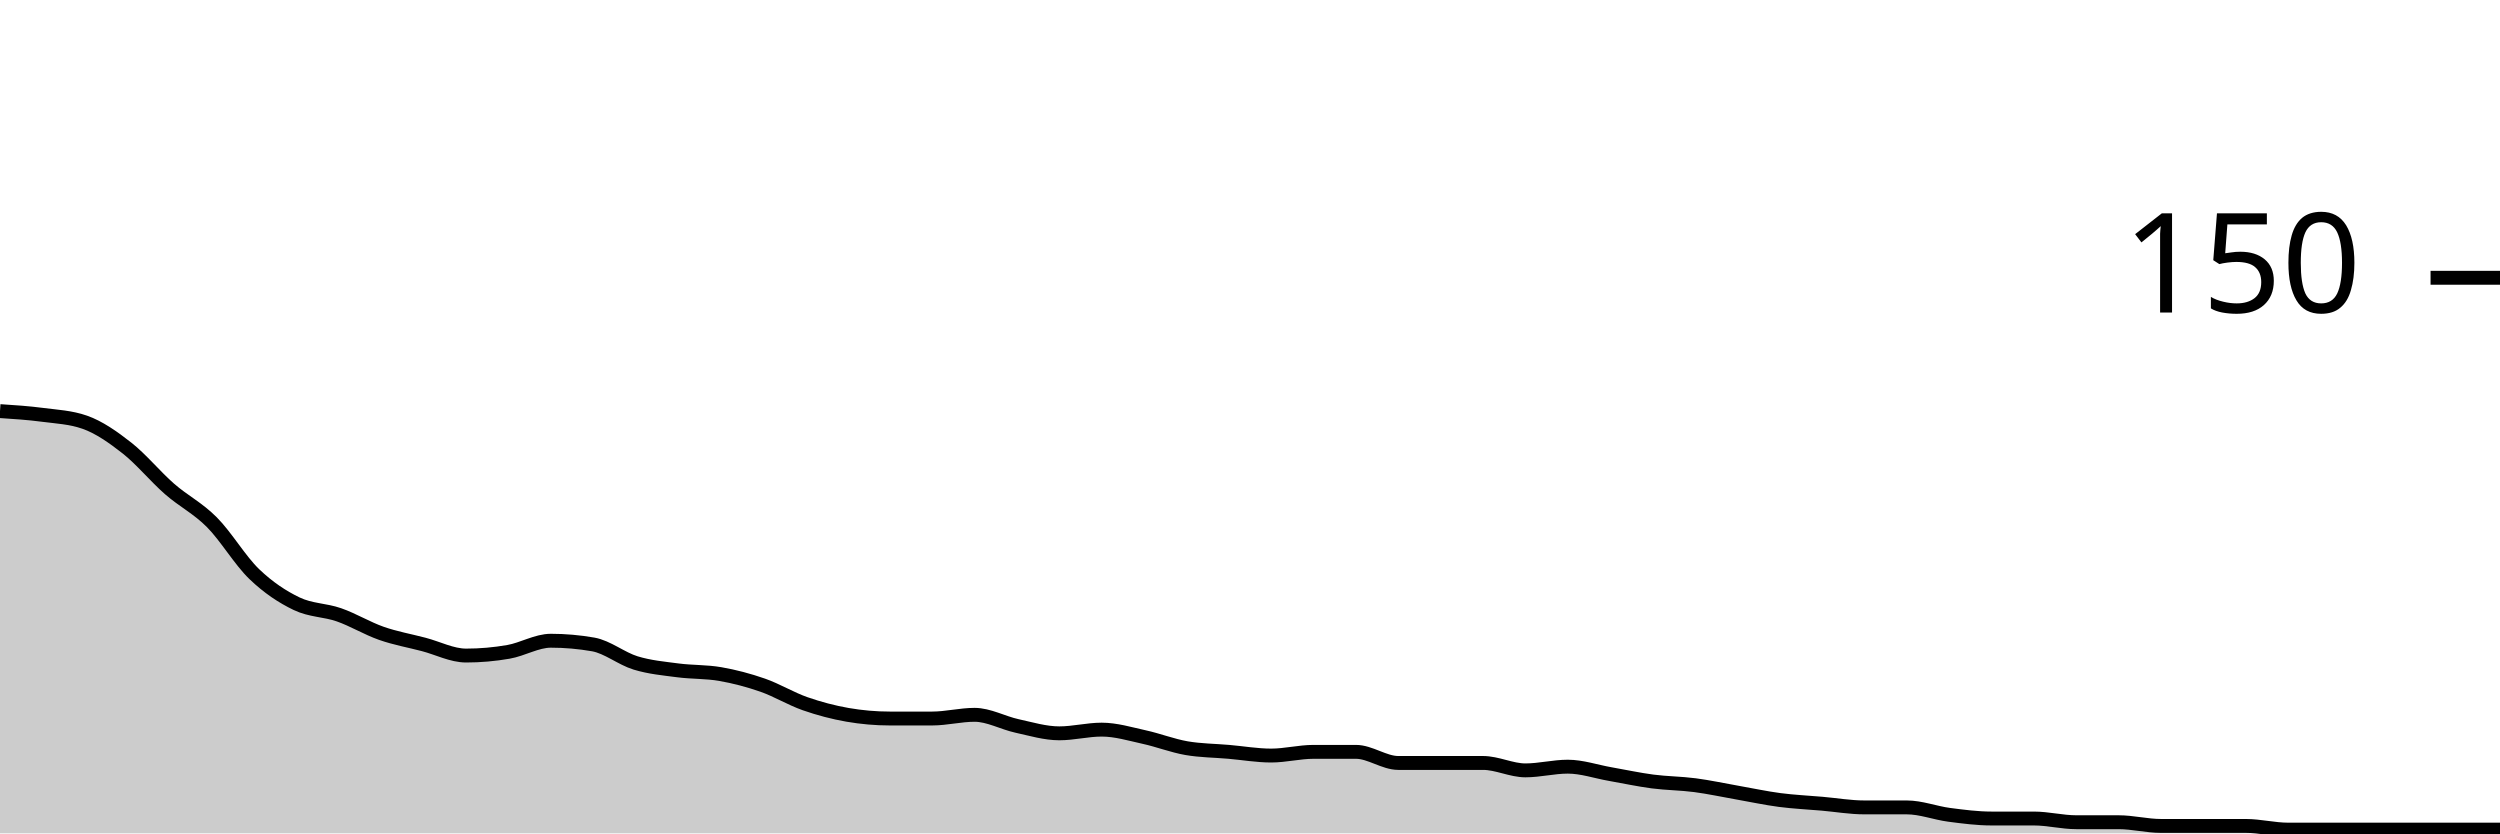
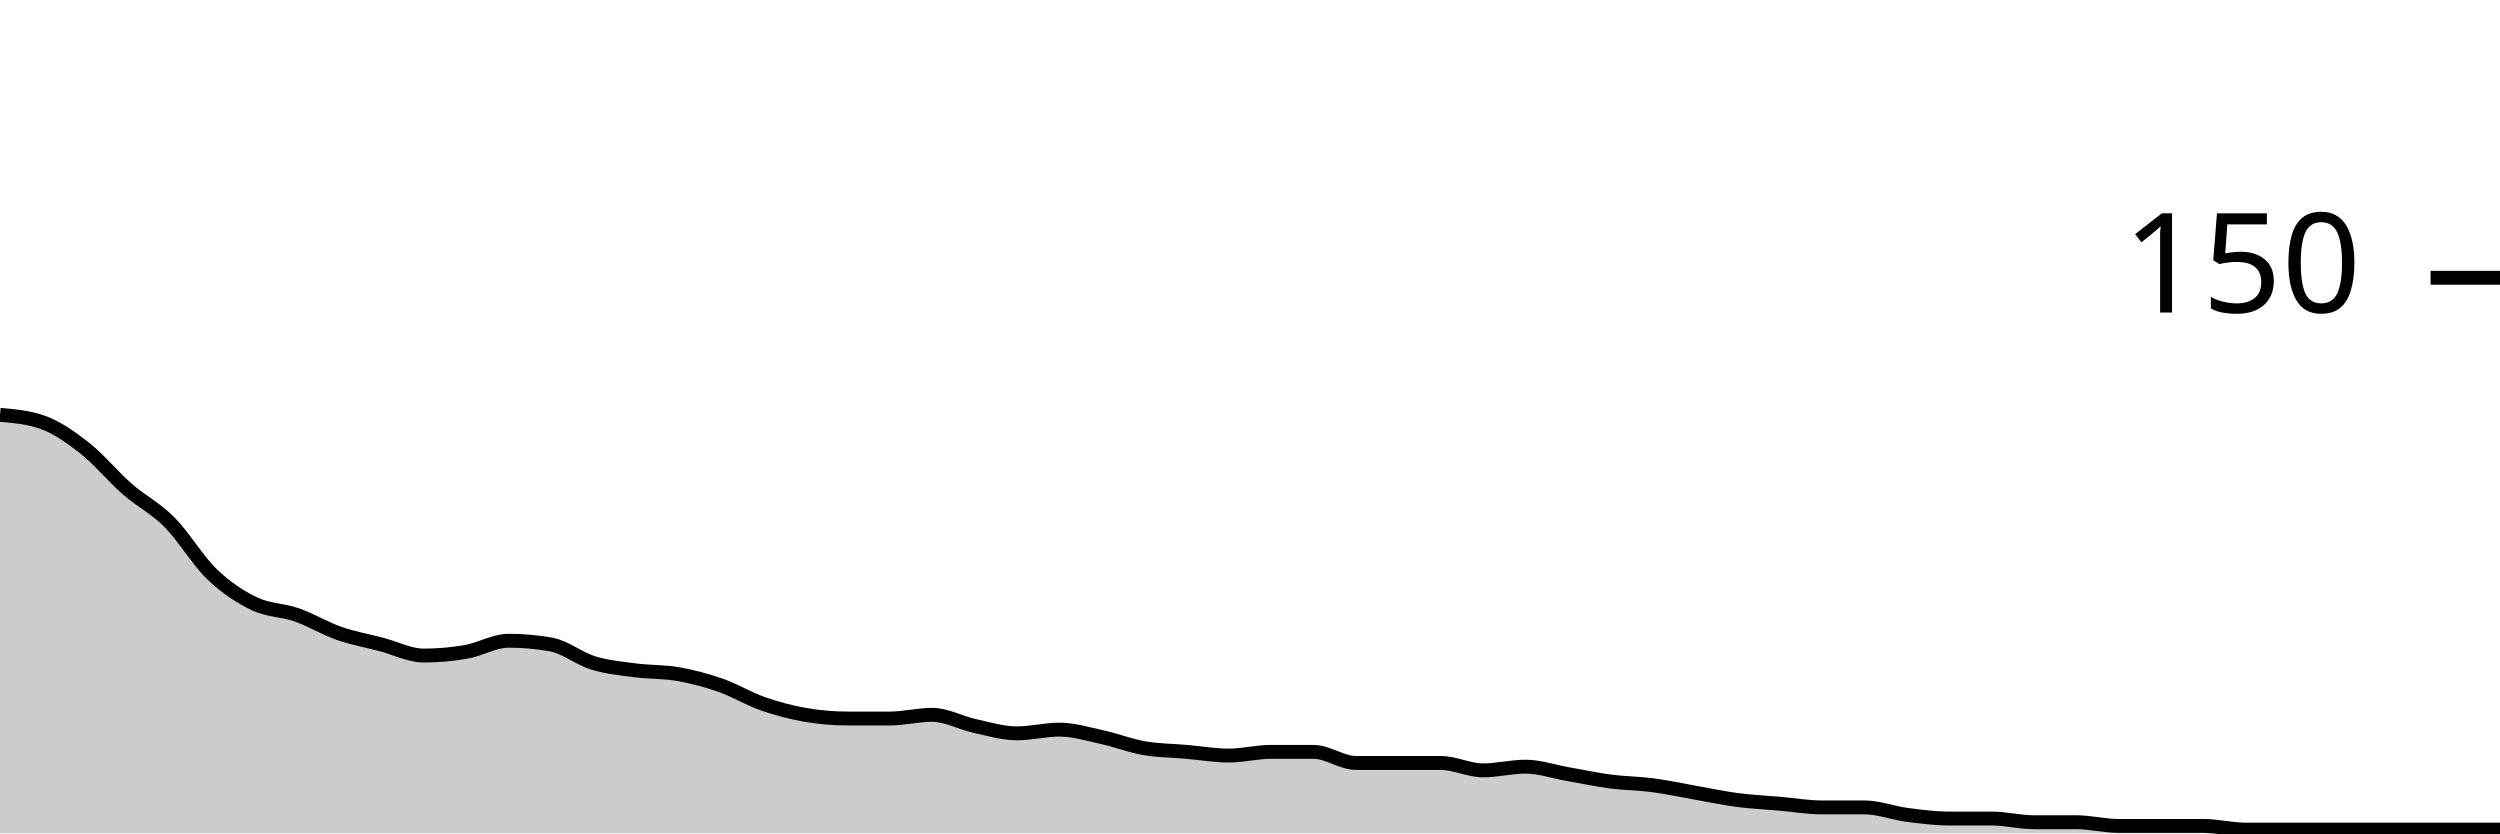
<svg xmlns="http://www.w3.org/2000/svg" viewBox="0 0 180 60">
  <g transform="translate(0,20)">
-     <path class="area" fill="rgba(0, 0, 0, 0.2)" d="M0,9.6C1.017,9.667,2.034,9.733,3.051,9.867C4.068,10,5.085,10.044,6.102,10.4C7.119,10.756,8.136,11.467,9.153,12.267C10.169,13.067,11.186,14.311,12.203,15.2C13.22,16.089,14.237,16.578,15.254,17.6C16.271,18.622,17.288,20.356,18.305,21.333C19.322,22.311,20.339,22.978,21.356,23.467C22.373,23.956,23.39,23.911,24.407,24.267C25.424,24.622,26.441,25.244,27.458,25.6C28.475,25.956,29.492,26.133,30.508,26.4C31.525,26.667,32.542,27.2,33.559,27.2C34.576,27.2,35.593,27.111,36.61,26.933C37.627,26.756,38.644,26.133,39.661,26.133C40.678,26.133,41.695,26.222,42.712,26.4C43.729,26.578,44.746,27.422,45.763,27.733C46.78,28.044,47.797,28.133,48.814,28.267C49.831,28.4,50.847,28.356,51.864,28.533C52.881,28.711,53.898,28.978,54.915,29.333C55.932,29.689,56.949,30.311,57.966,30.667C58.983,31.022,60,31.289,61.017,31.467C62.034,31.644,63.051,31.733,64.068,31.733C65.085,31.733,66.102,31.733,67.119,31.733C68.136,31.733,69.153,31.467,70.169,31.467C71.186,31.467,72.203,32.044,73.22,32.267C74.237,32.489,75.254,32.8,76.271,32.8C77.288,32.8,78.305,32.533,79.322,32.533C80.339,32.533,81.356,32.844,82.373,33.067C83.39,33.289,84.407,33.689,85.424,33.867C86.441,34.044,87.458,34.044,88.475,34.133C89.492,34.222,90.508,34.4,91.525,34.4C92.542,34.4,93.559,34.133,94.576,34.133C95.593,34.133,96.61,34.133,97.627,34.133C98.644,34.133,99.661,34.933,100.678,34.933C101.695,34.933,102.712,34.933,103.729,34.933C104.746,34.933,105.763,34.933,106.78,34.933C107.797,34.933,108.814,35.467,109.831,35.467C110.847,35.467,111.864,35.2,112.881,35.2C113.898,35.2,114.915,35.556,115.932,35.733C116.949,35.911,117.966,36.133,118.983,36.267C120,36.4,121.017,36.4,122.034,36.533C123.051,36.667,124.068,36.889,125.085,37.067C126.102,37.244,127.119,37.467,128.136,37.6C129.153,37.733,130.169,37.778,131.186,37.867C132.203,37.956,133.22,38.133,134.237,38.133C135.254,38.133,136.271,38.133,137.288,38.133C138.305,38.133,139.322,38.533,140.339,38.667C141.356,38.8,142.373,38.933,143.39,38.933C144.407,38.933,145.424,38.933,146.441,38.933C147.458,38.933,148.475,39.2,149.492,39.2C150.508,39.2,151.525,39.2,152.542,39.2C153.559,39.2,154.576,39.467,155.593,39.467C156.61,39.467,157.627,39.467,158.644,39.467C159.661,39.467,160.678,39.467,161.695,39.467C162.712,39.467,163.729,39.733,164.746,39.733C165.763,39.733,166.78,39.733,167.797,39.733C168.814,39.733,169.831,39.733,170.847,39.733C171.864,39.733,172.881,39.733,173.898,39.733C174.915,39.733,175.932,39.733,176.949,39.733C177.966,39.733,178.983,39.733,180,39.733L180,40C178.983,40,177.966,40,176.949,40C175.932,40,174.915,40,173.898,40C172.881,40,171.864,40,170.847,40C169.831,40,168.814,40,167.797,40C166.78,40,165.763,40,164.746,40C163.729,40,162.712,40,161.695,40C160.678,40,159.661,40,158.644,40C157.627,40,156.61,40,155.593,40C154.576,40,153.559,40,152.542,40C151.525,40,150.508,40,149.492,40C148.475,40,147.458,40,146.441,40C145.424,40,144.407,40,143.39,40C142.373,40,141.356,40,140.339,40C139.322,40,138.305,40,137.288,40C136.271,40,135.254,40,134.237,40C133.22,40,132.203,40,131.186,40C130.169,40,129.153,40,128.136,40C127.119,40,126.102,40,125.085,40C124.068,40,123.051,40,122.034,40C121.017,40,120,40,118.983,40C117.966,40,116.949,40,115.932,40C114.915,40,113.898,40,112.881,40C111.864,40,110.847,40,109.831,40C108.814,40,107.797,40,106.78,40C105.763,40,104.746,40,103.729,40C102.712,40,101.695,40,100.678,40C99.661,40,98.644,40,97.627,40C96.61,40,95.593,40,94.576,40C93.559,40,92.542,40,91.525,40C90.508,40,89.492,40,88.475,40C87.458,40,86.441,40,85.424,40C84.407,40,83.39,40,82.373,40C81.356,40,80.339,40,79.322,40C78.305,40,77.288,40,76.271,40C75.254,40,74.237,40,73.22,40C72.203,40,71.186,40,70.169,40C69.153,40,68.136,40,67.119,40C66.102,40,65.085,40,64.068,40C63.051,40,62.034,40,61.017,40C60,40,58.983,40,57.966,40C56.949,40,55.932,40,54.915,40C53.898,40,52.881,40,51.864,40C50.847,40,49.831,40,48.814,40C47.797,40,46.78,40,45.763,40C44.746,40,43.729,40,42.712,40C41.695,40,40.678,40,39.661,40C38.644,40,37.627,40,36.61,40C35.593,40,34.576,40,33.559,40C32.542,40,31.525,40,30.508,40C29.492,40,28.475,40,27.458,40C26.441,40,25.424,40,24.407,40C23.39,40,22.373,40,21.356,40C20.339,40,19.322,40,18.305,40C17.288,40,16.271,40,15.254,40C14.237,40,13.22,40,12.203,40C11.186,40,10.169,40,9.153,40C8.136,40,7.119,40,6.102,40C5.085,40,4.068,40,3.051,40C2.034,40,1.017,40,0,40Z" />
-     <path class="line" stroke="black" fill="none" d="M0,9.6C1.017,9.667,2.034,9.733,3.051,9.867C4.068,10,5.085,10.044,6.102,10.4C7.119,10.756,8.136,11.467,9.153,12.267C10.169,13.067,11.186,14.311,12.203,15.2C13.22,16.089,14.237,16.578,15.254,17.6C16.271,18.622,17.288,20.356,18.305,21.333C19.322,22.311,20.339,22.978,21.356,23.467C22.373,23.956,23.39,23.911,24.407,24.267C25.424,24.622,26.441,25.244,27.458,25.6C28.475,25.956,29.492,26.133,30.508,26.4C31.525,26.667,32.542,27.2,33.559,27.2C34.576,27.2,35.593,27.111,36.61,26.933C37.627,26.756,38.644,26.133,39.661,26.133C40.678,26.133,41.695,26.222,42.712,26.4C43.729,26.578,44.746,27.422,45.763,27.733C46.78,28.044,47.797,28.133,48.814,28.267C49.831,28.4,50.847,28.356,51.864,28.533C52.881,28.711,53.898,28.978,54.915,29.333C55.932,29.689,56.949,30.311,57.966,30.667C58.983,31.022,60,31.289,61.017,31.467C62.034,31.644,63.051,31.733,64.068,31.733C65.085,31.733,66.102,31.733,67.119,31.733C68.136,31.733,69.153,31.467,70.169,31.467C71.186,31.467,72.203,32.044,73.22,32.267C74.237,32.489,75.254,32.8,76.271,32.8C77.288,32.8,78.305,32.533,79.322,32.533C80.339,32.533,81.356,32.844,82.373,33.067C83.39,33.289,84.407,33.689,85.424,33.867C86.441,34.044,87.458,34.044,88.475,34.133C89.492,34.222,90.508,34.4,91.525,34.4C92.542,34.4,93.559,34.133,94.576,34.133C95.593,34.133,96.61,34.133,97.627,34.133C98.644,34.133,99.661,34.933,100.678,34.933C101.695,34.933,102.712,34.933,103.729,34.933C104.746,34.933,105.763,34.933,106.78,34.933C107.797,34.933,108.814,35.467,109.831,35.467C110.847,35.467,111.864,35.2,112.881,35.2C113.898,35.2,114.915,35.556,115.932,35.733C116.949,35.911,117.966,36.133,118.983,36.267C120,36.4,121.017,36.4,122.034,36.533C123.051,36.667,124.068,36.889,125.085,37.067C126.102,37.244,127.119,37.467,128.136,37.6C129.153,37.733,130.169,37.778,131.186,37.867C132.203,37.956,133.22,38.133,134.237,38.133C135.254,38.133,136.271,38.133,137.288,38.133C138.305,38.133,139.322,38.533,140.339,38.667C141.356,38.8,142.373,38.933,143.39,38.933C144.407,38.933,145.424,38.933,146.441,38.933C147.458,38.933,148.475,39.2,149.492,39.2C150.508,39.2,151.525,39.2,152.542,39.2C153.559,39.2,154.576,39.467,155.593,39.467C156.61,39.467,157.627,39.467,158.644,39.467C159.661,39.467,160.678,39.467,161.695,39.467C162.712,39.467,163.729,39.733,164.746,39.733C165.763,39.733,166.78,39.733,167.797,39.733C168.814,39.733,169.831,39.733,170.847,39.733C171.864,39.733,172.881,39.733,173.898,39.733C174.915,39.733,175.932,39.733,176.949,39.733C177.966,39.733,178.983,39.733,180,39.733" />
+     <path class="area" fill="rgba(0, 0, 0, 0.2)" d="M0,9.867C1.017,9.956,2.034,10.044,3.051,10.4C4.068,10.756,5.085,11.467,6.102,12.267C7.119,13.067,8.136,14.311,9.153,15.2C10.169,16.089,11.186,16.578,12.203,17.6C13.22,18.622,14.237,20.356,15.254,21.333C16.271,22.311,17.288,22.978,18.305,23.467C19.322,23.956,20.339,23.911,21.356,24.267C22.373,24.622,23.39,25.244,24.407,25.6C25.424,25.956,26.441,26.133,27.458,26.4C28.475,26.667,29.492,27.2,30.508,27.2C31.525,27.2,32.542,27.111,33.559,26.933C34.576,26.756,35.593,26.133,36.61,26.133C37.627,26.133,38.644,26.222,39.661,26.4C40.678,26.578,41.695,27.422,42.712,27.733C43.729,28.044,44.746,28.133,45.763,28.267C46.78,28.4,47.797,28.356,48.814,28.533C49.831,28.711,50.847,28.978,51.864,29.333C52.881,29.689,53.898,30.311,54.915,30.667C55.932,31.022,56.949,31.289,57.966,31.467C58.983,31.644,60,31.733,61.017,31.733C62.034,31.733,63.051,31.733,64.068,31.733C65.085,31.733,66.102,31.467,67.119,31.467C68.136,31.467,69.153,32.044,70.169,32.267C71.186,32.489,72.203,32.8,73.22,32.8C74.237,32.8,75.254,32.533,76.271,32.533C77.288,32.533,78.305,32.844,79.322,33.067C80.339,33.289,81.356,33.689,82.373,33.867C83.39,34.044,84.407,34.044,85.424,34.133C86.441,34.222,87.458,34.4,88.475,34.4C89.492,34.4,90.508,34.133,91.525,34.133C92.542,34.133,93.559,34.133,94.576,34.133C95.593,34.133,96.61,34.933,97.627,34.933C98.644,34.933,99.661,34.933,100.678,34.933C101.695,34.933,102.712,34.933,103.729,34.933C104.746,34.933,105.763,35.467,106.78,35.467C107.797,35.467,108.814,35.2,109.831,35.2C110.847,35.2,111.864,35.556,112.881,35.733C113.898,35.911,114.915,36.133,115.932,36.267C116.949,36.4,117.966,36.4,118.983,36.533C120,36.667,121.017,36.889,122.034,37.067C123.051,37.244,124.068,37.467,125.085,37.6C126.102,37.733,127.119,37.778,128.136,37.867C129.153,37.956,130.169,38.133,131.186,38.133C132.203,38.133,133.22,38.133,134.237,38.133C135.254,38.133,136.271,38.533,137.288,38.667C138.305,38.8,139.322,38.933,140.339,38.933C141.356,38.933,142.373,38.933,143.39,38.933C144.407,38.933,145.424,39.2,146.441,39.2C147.458,39.2,148.475,39.2,149.492,39.2C150.508,39.2,151.525,39.467,152.542,39.467C153.559,39.467,154.576,39.467,155.593,39.467C156.61,39.467,157.627,39.467,158.644,39.467C159.661,39.467,160.678,39.733,161.695,39.733C162.712,39.733,163.729,39.733,164.746,39.733C165.763,39.733,166.78,39.733,167.797,39.733C168.814,39.733,169.831,39.733,170.847,39.733C171.864,39.733,172.881,39.733,173.898,39.733C174.915,39.733,175.932,39.733,176.949,39.733C177.966,39.733,178.983,39.733,180,39.733L180,40C178.983,40,177.966,40,176.949,40C175.932,40,174.915,40,173.898,40C172.881,40,171.864,40,170.847,40C169.831,40,168.814,40,167.797,40C166.78,40,165.763,40,164.746,40C163.729,40,162.712,40,161.695,40C160.678,40,159.661,40,158.644,40C157.627,40,156.61,40,155.593,40C154.576,40,153.559,40,152.542,40C151.525,40,150.508,40,149.492,40C148.475,40,147.458,40,146.441,40C145.424,40,144.407,40,143.39,40C142.373,40,141.356,40,140.339,40C139.322,40,138.305,40,137.288,40C136.271,40,135.254,40,134.237,40C133.22,40,132.203,40,131.186,40C130.169,40,129.153,40,128.136,40C127.119,40,126.102,40,125.085,40C124.068,40,123.051,40,122.034,40C121.017,40,120,40,118.983,40C117.966,40,116.949,40,115.932,40C114.915,40,113.898,40,112.881,40C111.864,40,110.847,40,109.831,40C108.814,40,107.797,40,106.78,40C105.763,40,104.746,40,103.729,40C102.712,40,101.695,40,100.678,40C99.661,40,98.644,40,97.627,40C96.61,40,95.593,40,94.576,40C93.559,40,92.542,40,91.525,40C90.508,40,89.492,40,88.475,40C87.458,40,86.441,40,85.424,40C84.407,40,83.39,40,82.373,40C81.356,40,80.339,40,79.322,40C78.305,40,77.288,40,76.271,40C75.254,40,74.237,40,73.22,40C72.203,40,71.186,40,70.169,40C69.153,40,68.136,40,67.119,40C66.102,40,65.085,40,64.068,40C63.051,40,62.034,40,61.017,40C60,40,58.983,40,57.966,40C56.949,40,55.932,40,54.915,40C53.898,40,52.881,40,51.864,40C50.847,40,49.831,40,48.814,40C47.797,40,46.78,40,45.763,40C44.746,40,43.729,40,42.712,40C41.695,40,40.678,40,39.661,40C38.644,40,37.627,40,36.61,40C35.593,40,34.576,40,33.559,40C32.542,40,31.525,40,30.508,40C29.492,40,28.475,40,27.458,40C26.441,40,25.424,40,24.407,40C23.39,40,22.373,40,21.356,40C20.339,40,19.322,40,18.305,40C17.288,40,16.271,40,15.254,40C14.237,40,13.22,40,12.203,40C11.186,40,10.169,40,9.153,40C8.136,40,7.119,40,6.102,40C5.085,40,4.068,40,3.051,40C2.034,40,1.017,40,0,40Z" />
+     <path class="line" stroke="black" fill="none" d="M0,9.867C1.017,9.956,2.034,10.044,3.051,10.4C4.068,10.756,5.085,11.467,6.102,12.267C7.119,13.067,8.136,14.311,9.153,15.2C10.169,16.089,11.186,16.578,12.203,17.6C13.22,18.622,14.237,20.356,15.254,21.333C16.271,22.311,17.288,22.978,18.305,23.467C19.322,23.956,20.339,23.911,21.356,24.267C22.373,24.622,23.39,25.244,24.407,25.6C25.424,25.956,26.441,26.133,27.458,26.4C28.475,26.667,29.492,27.2,30.508,27.2C31.525,27.2,32.542,27.111,33.559,26.933C34.576,26.756,35.593,26.133,36.61,26.133C37.627,26.133,38.644,26.222,39.661,26.4C40.678,26.578,41.695,27.422,42.712,27.733C43.729,28.044,44.746,28.133,45.763,28.267C46.78,28.4,47.797,28.356,48.814,28.533C49.831,28.711,50.847,28.978,51.864,29.333C52.881,29.689,53.898,30.311,54.915,30.667C55.932,31.022,56.949,31.289,57.966,31.467C58.983,31.644,60,31.733,61.017,31.733C62.034,31.733,63.051,31.733,64.068,31.733C65.085,31.733,66.102,31.467,67.119,31.467C68.136,31.467,69.153,32.044,70.169,32.267C71.186,32.489,72.203,32.8,73.22,32.8C74.237,32.8,75.254,32.533,76.271,32.533C77.288,32.533,78.305,32.844,79.322,33.067C80.339,33.289,81.356,33.689,82.373,33.867C83.39,34.044,84.407,34.044,85.424,34.133C86.441,34.222,87.458,34.4,88.475,34.4C89.492,34.4,90.508,34.133,91.525,34.133C92.542,34.133,93.559,34.133,94.576,34.133C95.593,34.133,96.61,34.933,97.627,34.933C98.644,34.933,99.661,34.933,100.678,34.933C101.695,34.933,102.712,34.933,103.729,34.933C104.746,34.933,105.763,35.467,106.78,35.467C107.797,35.467,108.814,35.2,109.831,35.2C110.847,35.2,111.864,35.556,112.881,35.733C113.898,35.911,114.915,36.133,115.932,36.267C116.949,36.4,117.966,36.4,118.983,36.533C120,36.667,121.017,36.889,122.034,37.067C123.051,37.244,124.068,37.467,125.085,37.6C126.102,37.733,127.119,37.778,128.136,37.867C129.153,37.956,130.169,38.133,131.186,38.133C132.203,38.133,133.22,38.133,134.237,38.133C135.254,38.133,136.271,38.533,137.288,38.667C138.305,38.8,139.322,38.933,140.339,38.933C141.356,38.933,142.373,38.933,143.39,38.933C144.407,38.933,145.424,39.2,146.441,39.2C147.458,39.2,148.475,39.2,149.492,39.2C150.508,39.2,151.525,39.467,152.542,39.467C153.559,39.467,154.576,39.467,155.593,39.467C156.61,39.467,157.627,39.467,158.644,39.467C159.661,39.467,160.678,39.733,161.695,39.733C162.712,39.733,163.729,39.733,164.746,39.733C165.763,39.733,166.78,39.733,167.797,39.733C168.814,39.733,169.831,39.733,170.847,39.733C171.864,39.733,172.881,39.733,173.898,39.733C174.915,39.733,175.932,39.733,176.949,39.733C177.966,39.733,178.983,39.733,180,39.733" />
    <path class="axis-ceiling" stroke-width="1" stroke="black" fill="none" d="M175,0L180,0" />
    <text class="axis-ceiling-label" font-family="sans-serif" text-anchor="end" font-size="10px" x="170" y="2.5">150</text>
  </g>
</svg>
